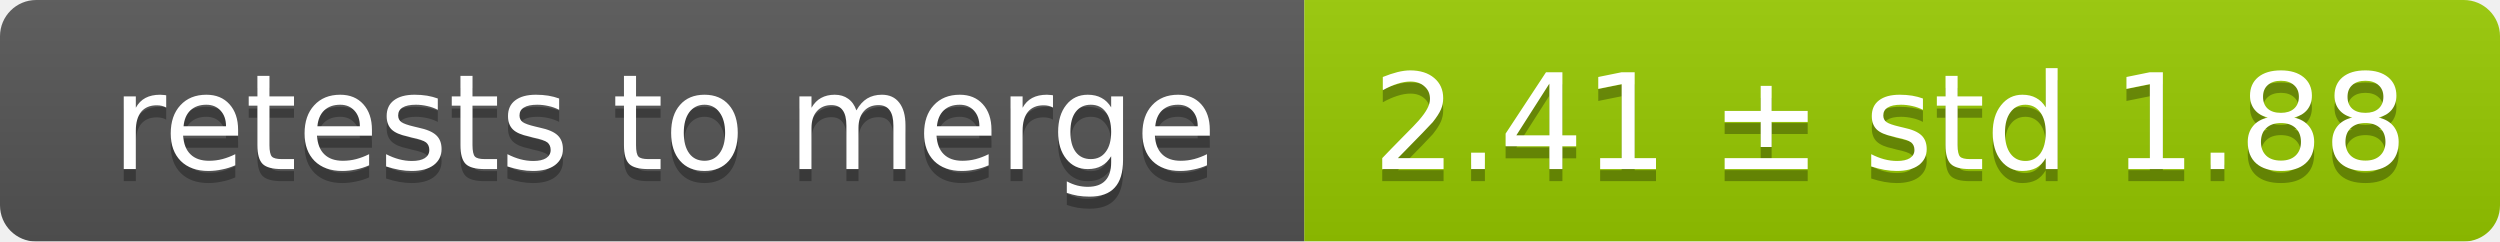
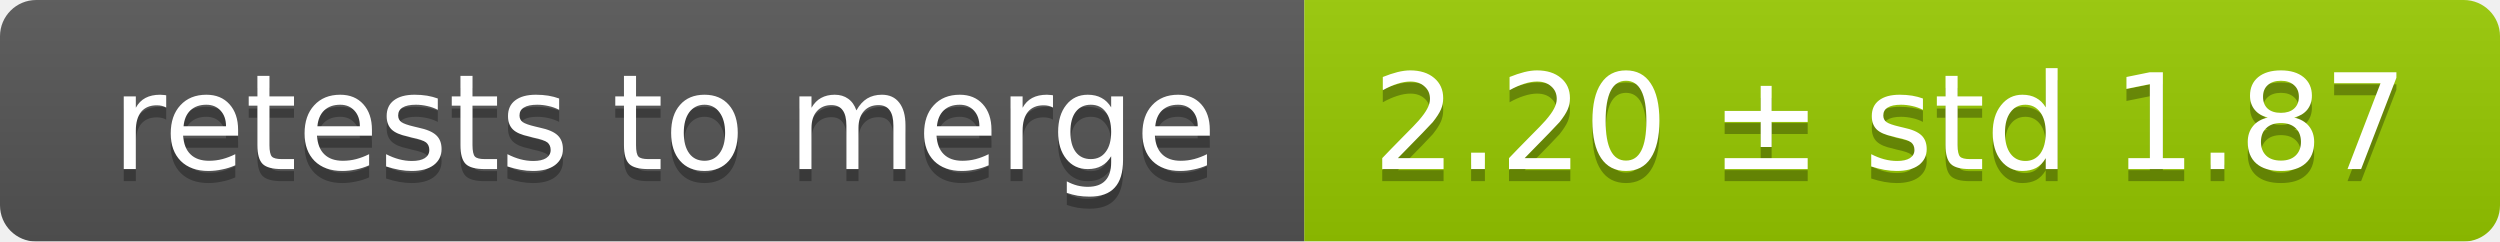
<svg xmlns="http://www.w3.org/2000/svg" width="207" height="20">
  <linearGradient id="smooth" x2="0" y2="100%">
    <stop offset="0" stop-color="#bbb" stop-opacity=".1" />
    <stop offset="1" stop-opacity=".1" />
  </linearGradient>
  <mask id="round">
    <rect width="207" height="20" rx="3" fill="#fff" />
  </mask>
  <g mask="url(#round)">
    <rect width="108" height="20" fill="#555" />
    <rect x="108" width="99" height="20" fill="#97ca00" />
    <rect width="207" height="20" fill="url(#smooth)" />
  </g>
  <g fill="#fff" text-anchor="middle" font-family="DejaVu Sans,Verdana,Geneva,sans-serif" font-size="11">
    <text x="55" y="15" fill="#010101" fill-opacity=".3">retests to merge</text>
    <text x="55" y="14">retests to merge</text>
-     <text x="156.5" y="15" fill="#010101" fill-opacity=".3">2.41 ± std 1.88</text>
-     <text x="156.5" y="14">2.41 ± std 1.88</text>
+     <text x="156.5" y="15" fill="#010101" fill-opacity=".3">2.20 ± std 1.87</text>
+     <text x="156.5" y="14">2.20 ± std 1.87</text>
  </g>
</svg>
